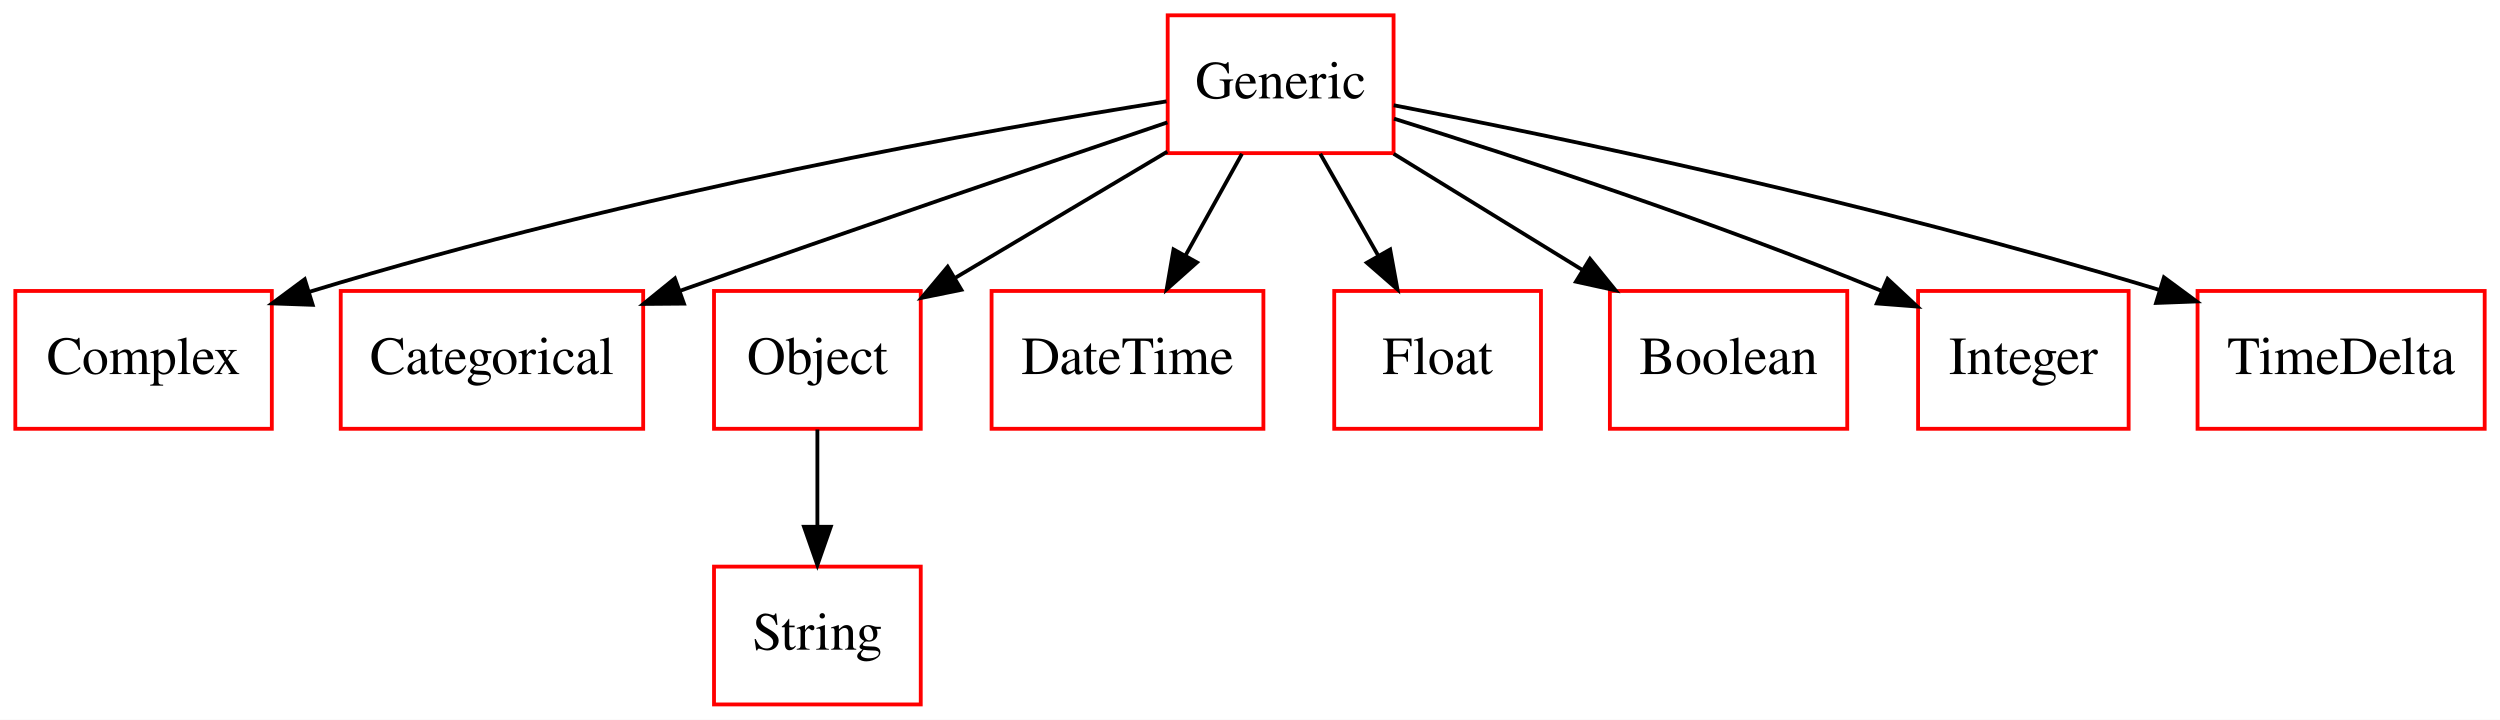
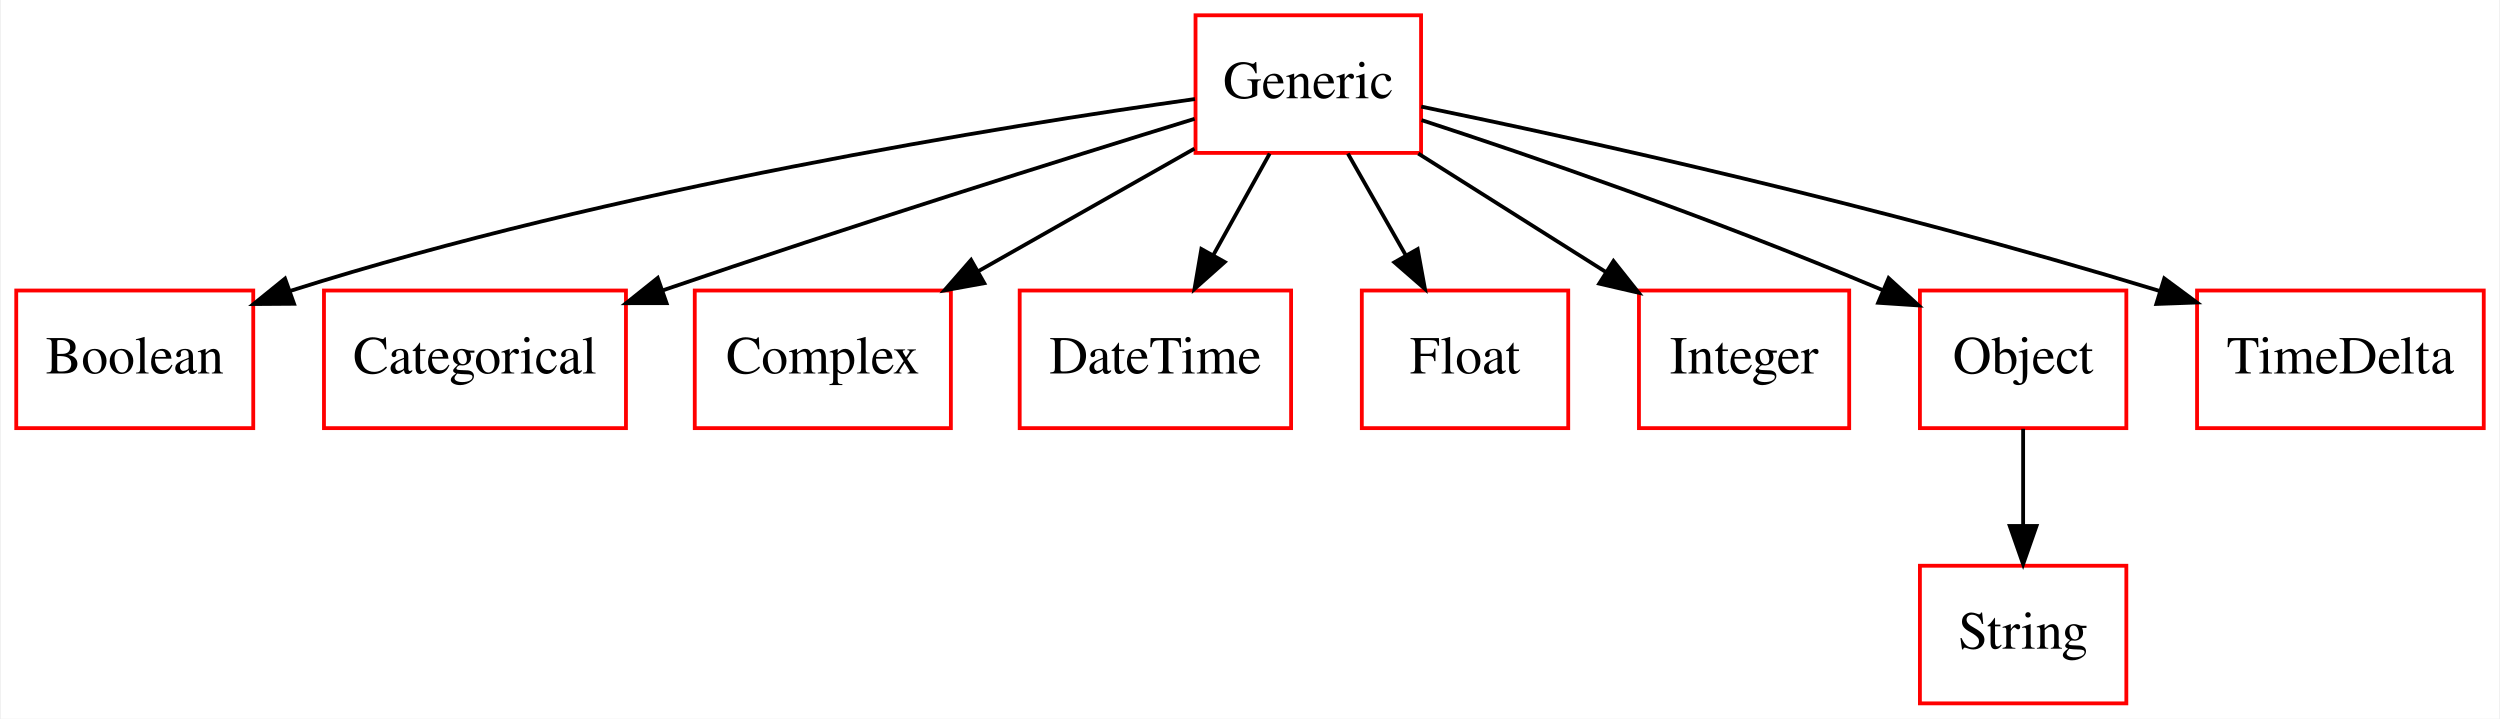
- <svg xmlns="http://www.w3.org/2000/svg" width="653pt" height="188pt" viewBox="0.00 0.00 653.00 188.00">
+ <svg xmlns="http://www.w3.org/2000/svg" width="654pt" height="188pt" viewBox="0.00 0.00 653.50 188.00">
  <g id="graph0" class="graph" transform="scale(1 1) rotate(0) translate(4 184)">
-     <polygon fill="#ffffff" stroke="transparent" points="-4,4 -4,-184 649,-184 649,4 -4,4" />
+     <polygon fill="#ffffff" stroke="transparent" points="-4,4 -4,-184 649.5,-184 649.5,4 -4,4" />
    <g id="node1" class="node">
-       <polygon fill="none" stroke="#ff0000" points="67,-108 0,-108 0,-72 67,-72 67,-108" />
-       <text text-anchor="middle" x="33.5" y="-86.3" font-family="Times,serif" font-size="14.00" fill="#000000">Complex</text>
+       <polygon fill="none" stroke="#ff0000" points="62,-108 0,-108 0,-72 62,-72 62,-108" />
+       <text text-anchor="middle" x="31" y="-86.3" font-family="Times,serif" font-size="14.00" fill="#000000">Boolean</text>
    </g>
    <g id="node2" class="node">
-       <polygon fill="none" stroke="#ff0000" points="164,-108 85,-108 85,-72 164,-72 164,-108" />
-       <text text-anchor="middle" x="124.5" y="-86.3" font-family="Times,serif" font-size="14.00" fill="#000000">Categorical</text>
+       <polygon fill="none" stroke="#ff0000" points="159.5,-108 80.5,-108 80.5,-72 159.5,-72 159.5,-108" />
+       <text text-anchor="middle" x="120" y="-86.3" font-family="Times,serif" font-size="14.00" fill="#000000">Categorical</text>
    </g>
    <g id="node3" class="node">
-       <polygon fill="none" stroke="#ff0000" points="236.5,-36 182.5,-36 182.5,0 236.5,0 236.5,-36" />
-       <text text-anchor="middle" x="209.5" y="-14.3" font-family="Times,serif" font-size="14.00" fill="#000000">String</text>
+       <polygon fill="none" stroke="#ff0000" points="244.5,-108 177.5,-108 177.5,-72 244.5,-72 244.5,-108" />
+       <text text-anchor="middle" x="211" y="-86.3" font-family="Times,serif" font-size="14.00" fill="#000000">Complex</text>
    </g>
    <g id="node4" class="node">
-       <polygon fill="none" stroke="#ff0000" points="236.5,-108 182.5,-108 182.5,-72 236.5,-72 236.5,-108" />
-       <text text-anchor="middle" x="209.5" y="-86.3" font-family="Times,serif" font-size="14.00" fill="#000000">Object</text>
+       <polygon fill="none" stroke="#ff0000" points="333.5,-108 262.5,-108 262.5,-72 333.5,-72 333.5,-108" />
+       <text text-anchor="middle" x="298" y="-86.3" font-family="Times,serif" font-size="14.00" fill="#000000">DateTime</text>
+     </g>
+     <g id="node5" class="node">
+       <polygon fill="none" stroke="#ff0000" points="406,-108 352,-108 352,-72 406,-72 406,-108" />
+       <text text-anchor="middle" x="379" y="-86.3" font-family="Times,serif" font-size="14.00" fill="#000000">Float</text>
+     </g>
+     <g id="node6" class="node">
+       <polygon fill="none" stroke="#ff0000" points="367.5,-180 308.5,-180 308.5,-144 367.5,-144 367.5,-180" />
+       <text text-anchor="middle" x="338" y="-158.3" font-family="Times,serif" font-size="14.00" fill="#000000">Generic</text>
+     </g>
+     <g id="edge4" class="edge">
+       <path fill="none" stroke="#000000" d="M308.353,-158.093C258.663,-151.079 155.775,-134.557 72,-108 71.898,-107.968 71.796,-107.935 71.694,-107.903" />
+       <polygon fill="#000000" stroke="#000000" points="72.669,-104.534 62.075,-104.461 70.311,-111.125 72.669,-104.534" />
+     </g>
+     <g id="edge5" class="edge">
+       <path fill="none" stroke="#000000" d="M308.261,-152.92C274.405,-142.485 217.507,-124.65 169,-108 168.904,-107.967 168.807,-107.934 168.71,-107.9" />
+       <polygon fill="#000000" stroke="#000000" points="170.123,-104.687 159.529,-104.685 167.81,-111.294 170.123,-104.687" />
    </g>
    <g id="edge1" class="edge">
-       <path fill="none" stroke="#000000" d="M209.5,-71.831C209.5,-64.131 209.5,-54.974 209.5,-46.417" />
-       <polygon fill="#000000" stroke="#000000" points="213,-46.413 209.5,-36.413 206,-46.413 213,-46.413" />
+       <path fill="none" stroke="#000000" d="M308.224,-145.119C291.339,-135.546 269.971,-123.433 251.571,-113.001" />
+       <polygon fill="#000000" stroke="#000000" points="253.235,-109.921 242.809,-108.034 249.782,-116.01 253.235,-109.921" />
    </g>
-     <g id="node5" class="node">
-       <polygon fill="none" stroke="#ff0000" points="326,-108 255,-108 255,-72 326,-72 326,-108" />
-       <text text-anchor="middle" x="290.5" y="-86.3" font-family="Times,serif" font-size="14.00" fill="#000000">DateTime</text>
+     <g id="edge8" class="edge">
+       <path fill="none" stroke="#000000" d="M327.906,-143.831C323.44,-135.792 318.092,-126.167 313.162,-117.292" />
+       <polygon fill="#000000" stroke="#000000" points="316.146,-115.455 308.23,-108.413 310.026,-118.855 316.146,-115.455" />
    </g>
-     <g id="node6" class="node">
-       <polygon fill="none" stroke="#ff0000" points="398.5,-108 344.5,-108 344.5,-72 398.5,-72 398.5,-108" />
-       <text text-anchor="middle" x="371.5" y="-86.3" font-family="Times,serif" font-size="14.00" fill="#000000">Float</text>
+     <g id="edge3" class="edge">
+       <path fill="none" stroke="#000000" d="M348.346,-143.831C352.924,-135.792 358.405,-126.167 363.459,-117.292" />
+       <polygon fill="#000000" stroke="#000000" points="366.608,-118.835 368.515,-108.413 360.525,-115.371 366.608,-118.835" />
    </g>
    <g id="node7" class="node">
-       <polygon fill="none" stroke="#ff0000" points="478.5,-108 416.5,-108 416.5,-72 478.5,-72 478.5,-108" />
-       <text text-anchor="middle" x="447.5" y="-86.3" font-family="Times,serif" font-size="14.00" fill="#000000">Boolean</text>
+       <polygon fill="none" stroke="#ff0000" points="479.5,-108 424.5,-108 424.5,-72 479.5,-72 479.5,-108" />
+       <text text-anchor="middle" x="452" y="-86.3" font-family="Times,serif" font-size="14.00" fill="#000000">Integer</text>
+     </g>
+     <g id="edge6" class="edge">
+       <path fill="none" stroke="#000000" d="M366.767,-143.831C381.682,-134.411 400.048,-122.812 415.907,-112.796" />
+       <polygon fill="#000000" stroke="#000000" points="417.836,-115.717 424.422,-107.418 414.098,-109.799 417.836,-115.717" />
    </g>
    <g id="node8" class="node">
-       <polygon fill="none" stroke="#ff0000" points="360,-180 301,-180 301,-144 360,-144 360,-180" />
-       <text text-anchor="middle" x="330.5" y="-158.3" font-family="Times,serif" font-size="14.00" fill="#000000">Generic</text>
+       <polygon fill="none" stroke="#ff0000" points="552,-108 498,-108 498,-72 552,-72 552,-108" />
+       <text text-anchor="middle" x="525" y="-86.3" font-family="Times,serif" font-size="14.00" fill="#000000">Object</text>
    </g>
    <g id="edge2" class="edge">
-       <path fill="none" stroke="#000000" d="M300.705,-157.523C254.509,-150.185 162.827,-134.039 76.736,-107.755" />
-       <polygon fill="#000000" stroke="#000000" points="77.668,-104.38 67.08,-104.756 75.592,-111.065 77.668,-104.38" />
+       <path fill="none" stroke="#000000" d="M367.633,-152.575C396.454,-143.155 441.562,-127.739 488.281,-108.089" />
+       <polygon fill="#000000" stroke="#000000" points="489.813,-111.241 497.642,-104.104 487.07,-104.801 489.813,-111.241" />
    </g>
-     <g id="edge3" class="edge">
-       <path fill="none" stroke="#000000" d="M300.921,-152.031C269.313,-141.33 217.768,-123.742 173.5,-108 173.404,-107.966 173.308,-107.932 173.212,-107.897" />
-       <polygon fill="#000000" stroke="#000000" points="174.649,-104.695 164.055,-104.61 172.284,-111.283 174.649,-104.695" />
-     </g>
-     <g id="edge4" class="edge">
-       <path fill="none" stroke="#000000" d="M300.9,-144.387C284.218,-134.46 263.251,-121.984 245.608,-111.486" />
-       <polygon fill="#000000" stroke="#000000" points="247.109,-108.306 236.725,-106.2 243.529,-114.322 247.109,-108.306" />
-     </g>
-     <g id="edge5" class="edge">
-       <path fill="none" stroke="#000000" d="M320.406,-143.831C315.94,-135.792 310.592,-126.167 305.662,-117.292" />
-       <polygon fill="#000000" stroke="#000000" points="308.646,-115.455 300.73,-108.413 302.526,-118.855 308.646,-115.455" />
-     </g>
-     <g id="edge6" class="edge">
-       <path fill="none" stroke="#000000" d="M340.846,-143.831C345.424,-135.792 350.905,-126.167 355.959,-117.292" />
-       <polygon fill="#000000" stroke="#000000" points="359.108,-118.835 361.015,-108.413 353.025,-115.371 359.108,-118.835" />
+     <g id="node10" class="node">
+       <polygon fill="none" stroke="#ff0000" points="645.5,-108 570.5,-108 570.5,-72 645.5,-72 645.5,-108" />
+       <text text-anchor="middle" x="608" y="-86.3" font-family="Times,serif" font-size="14.00" fill="#000000">TimeDelta</text>
    </g>
    <g id="edge7" class="edge">
-       <path fill="none" stroke="#000000" d="M360.024,-143.831C374.989,-134.622 393.339,-123.33 409.36,-113.471" />
-       <polygon fill="#000000" stroke="#000000" points="411.303,-116.385 417.985,-108.163 407.635,-110.423 411.303,-116.385" />
+       <path fill="none" stroke="#000000" d="M367.549,-156.107C408.796,-147.609 486.052,-130.705 560.857,-107.838" />
+       <polygon fill="#000000" stroke="#000000" points="561.921,-111.173 570.439,-104.872 559.851,-104.486 561.921,-111.173" />
    </g>
    <g id="node9" class="node">
-       <polygon fill="none" stroke="#ff0000" points="552,-108 497,-108 497,-72 552,-72 552,-108" />
-       <text text-anchor="middle" x="524.5" y="-86.3" font-family="Times,serif" font-size="14.00" fill="#000000">Integer</text>
-     </g>
-     <g id="edge8" class="edge">
-       <path fill="none" stroke="#000000" d="M360.122,-152.997C391.986,-143.039 443.948,-126.006 487.5,-108 487.595,-107.961 487.69,-107.921 487.785,-107.882" />
-       <polygon fill="#000000" stroke="#000000" points="489.035,-111.156 496.785,-103.931 486.221,-104.746 489.035,-111.156" />
-     </g>
-     <g id="node10" class="node">
-       <polygon fill="none" stroke="#ff0000" points="645,-108 570,-108 570,-72 645,-72 645,-108" />
-       <text text-anchor="middle" x="607.5" y="-86.3" font-family="Times,serif" font-size="14.00" fill="#000000">TimeDelta</text>
+       <polygon fill="none" stroke="#ff0000" points="552,-36 498,-36 498,0 552,0 552,-36" />
+       <text text-anchor="middle" x="525" y="-14.3" font-family="Times,serif" font-size="14.00" fill="#000000">String</text>
    </g>
    <g id="edge9" class="edge">
-       <path fill="none" stroke="#000000" d="M360.033,-156.508C402.497,-148.308 483.329,-131.571 559.944,-108.291" />
-       <polygon fill="#000000" stroke="#000000" points="561.223,-111.559 569.748,-105.268 559.161,-104.87 561.223,-111.559" />
+       <path fill="none" stroke="#000000" d="M525,-71.831C525,-64.131 525,-54.974 525,-46.417" />
+       <polygon fill="#000000" stroke="#000000" points="528.5,-46.413 525,-36.413 521.5,-46.413 528.5,-46.413" />
    </g>
  </g>
</svg>
